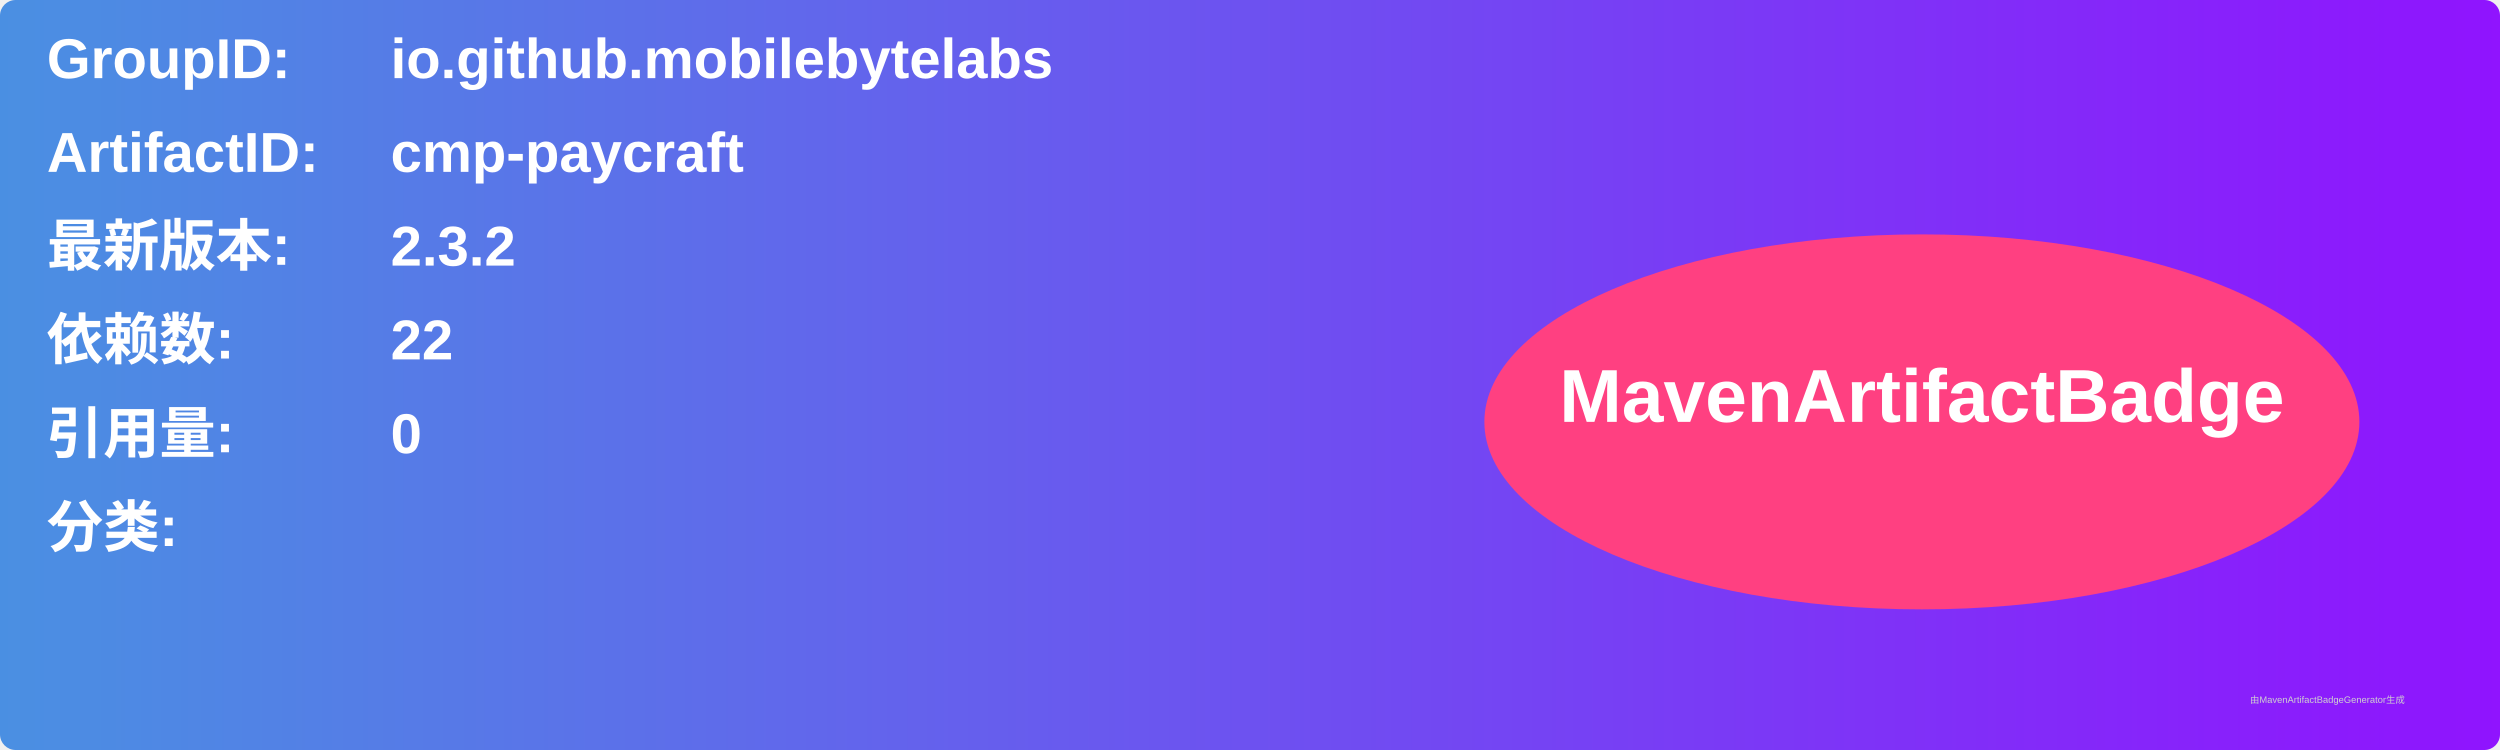
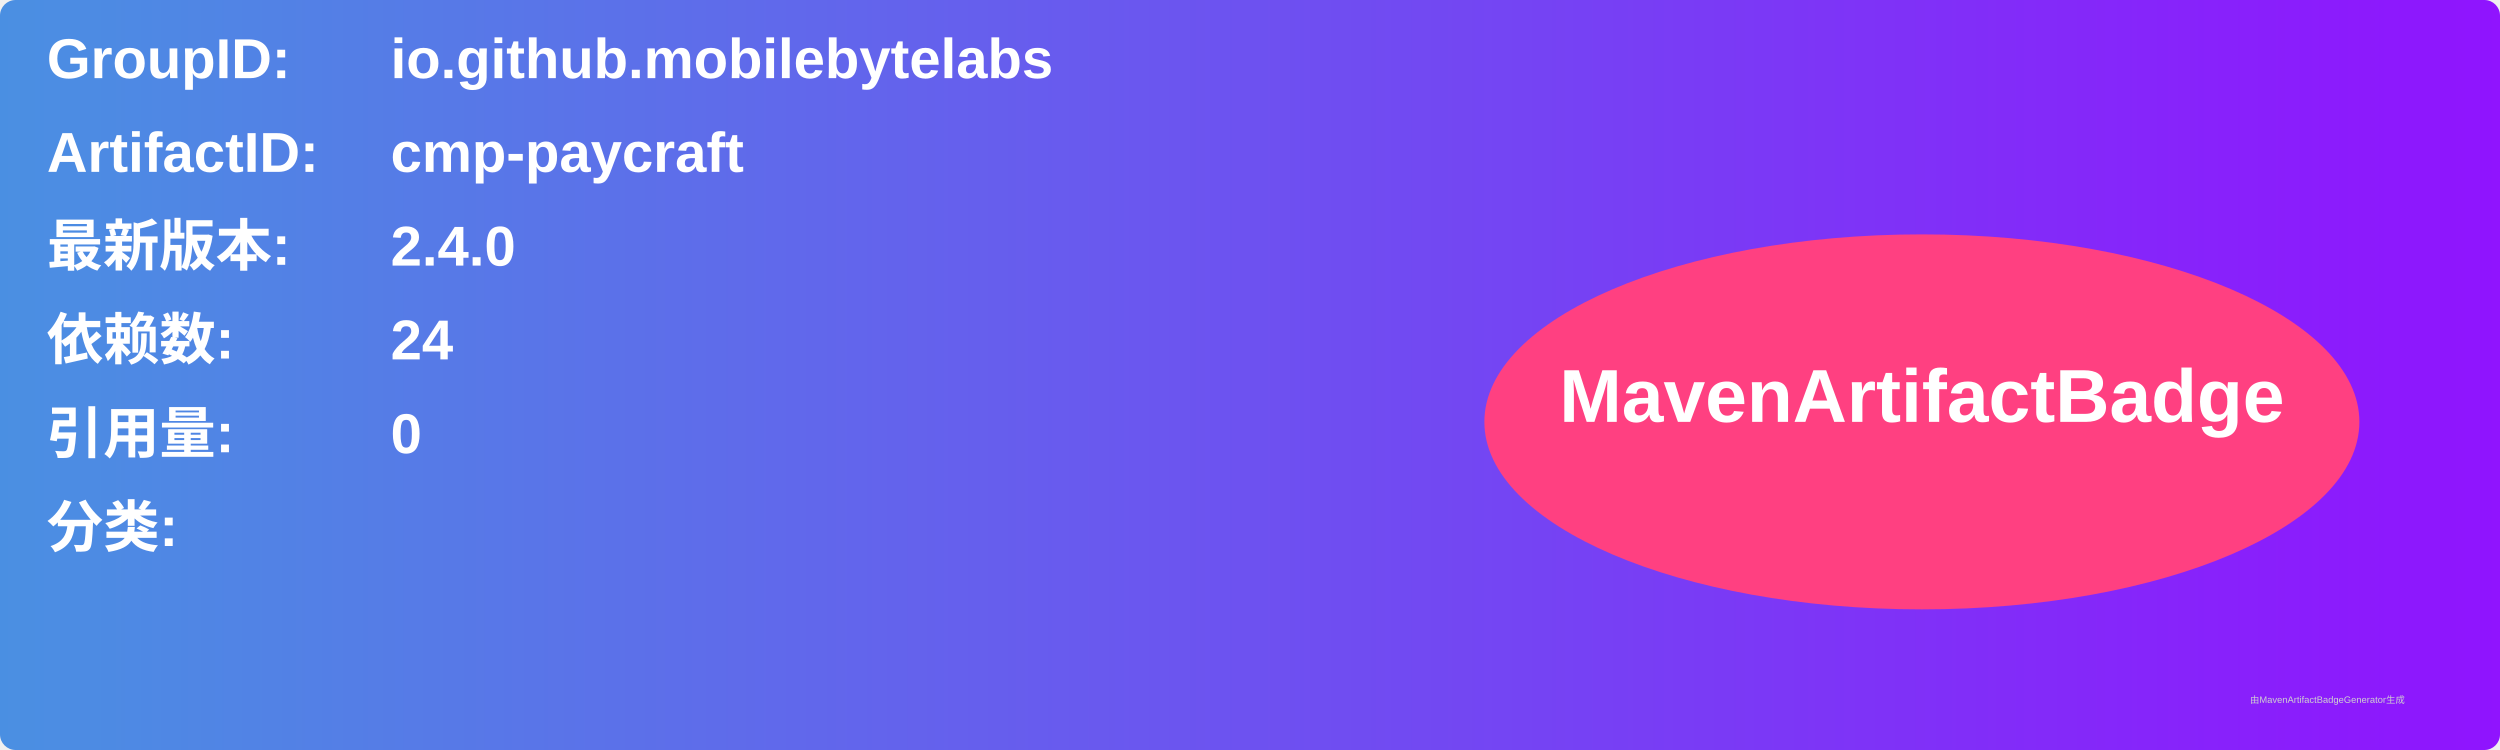
<svg xmlns="http://www.w3.org/2000/svg" width="800" height="240" viewBox="0 0 800 240">
  <linearGradient id="grad" x1="0%" y1="0%" x2="100%" y2="0%">
    <stop offset="0%" stop-color="#4a90e2" />
    <stop offset="100%" stop-color="#9013fe" />
  </linearGradient>
  <rect width="100%" height="100%" rx="5" ry="5" fill="url(#grad)" />
  <g transform="translate(15, 15)">
    <text x="0" y="10" font-family="Arial" font-size="18" fill="white" font-weight="bold" width="260">GroupID:</text>
    <text x="110" y="10" font-family="Arial" font-size="18" fill="white" font-weight="bold" width="460">io.github.mobilebytelabs</text>
    <text x="0" y="40" font-family="Arial" font-size="18" fill="white" font-weight="bold" width="260">ArtifactID:</text>
    <text x="110" y="40" font-family="Arial" font-size="18" fill="white" font-weight="bold" width="460">cmp-paycraft</text>
    <text x="0" y="70" font-family="Arial" font-size="18" fill="white" font-weight="bold">最新版本:</text>
    <text x="110" y="70" font-family="Arial" font-size="18" fill="white" font-weight="bold">
-       <tspan font-weight="bold">2.3.2</tspan>
+       <tspan font-weight="bold">2.4.0</tspan>
    </text>
    <text x="0" y="100" font-family="Arial" font-size="18" fill="white" font-weight="bold">依赖数: </text>
    <text x="110" y="100" font-family="Arial" font-size="18" fill="white">
-       <tspan font-weight="bold">22</tspan>
+       <tspan font-weight="bold">24</tspan>
    </text>
    <text x="0" y="130" font-family="Arial" font-size="18" fill="white" font-weight="bold">引用量: </text>
    <text x="110" y="130" font-family="Arial" font-size="18" fill="white">
      <tspan font-weight="bold">0</tspan>
    </text>
    <text x="0" y="160" font-family="Arial" font-size="18" fill="white" font-weight="bold">分类:</text>
    <text x="10" y="190" font-family="Arial" font-size="10" fill="white">
      <tspan font-weight="bold" />
    </text>
    <ellipse cx="600" cy="120" rx="140" ry="60" fill="#ff4081" />
    <text x="600" y="120" text-anchor="middle" font-family="Arial" font-size="24" fill="white" font-weight="bold">MavenArtifactBadge</text>
  </g>
  <text x="720" y="225" font-family="Arial" font-size="3" fill="#d0d0d0">由MavenArtifactBadgeGenerator生成</text>
</svg>
